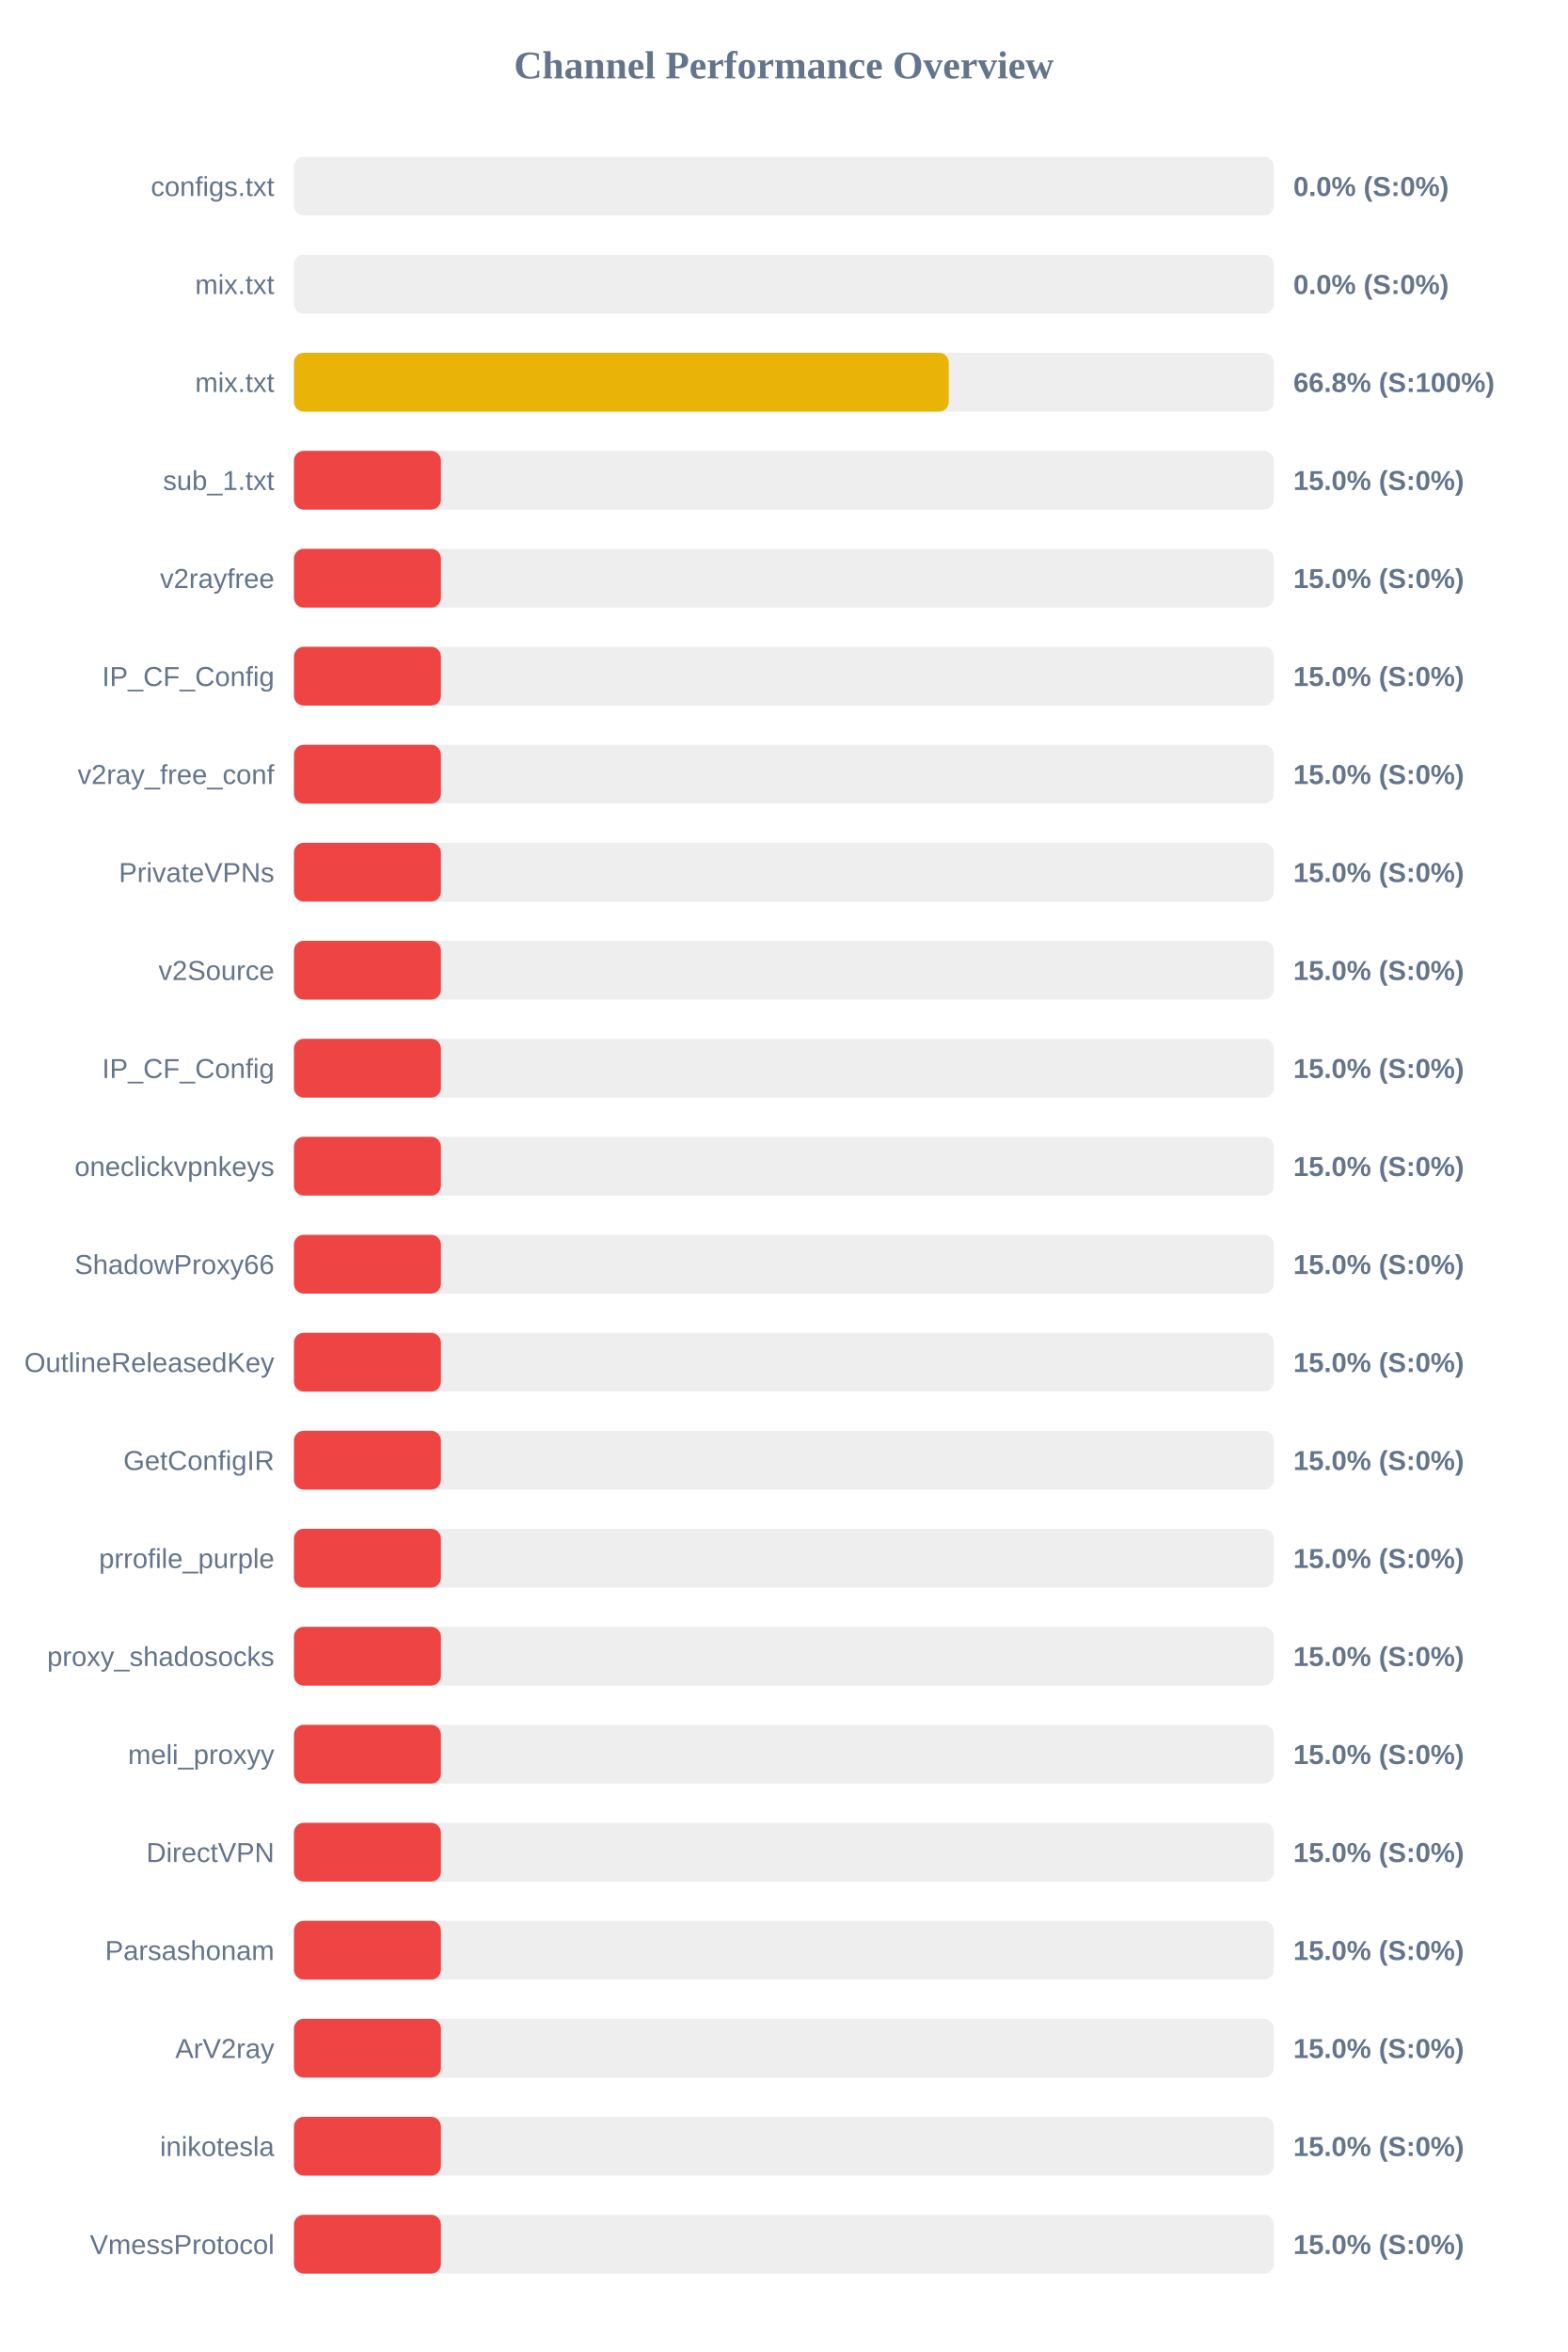
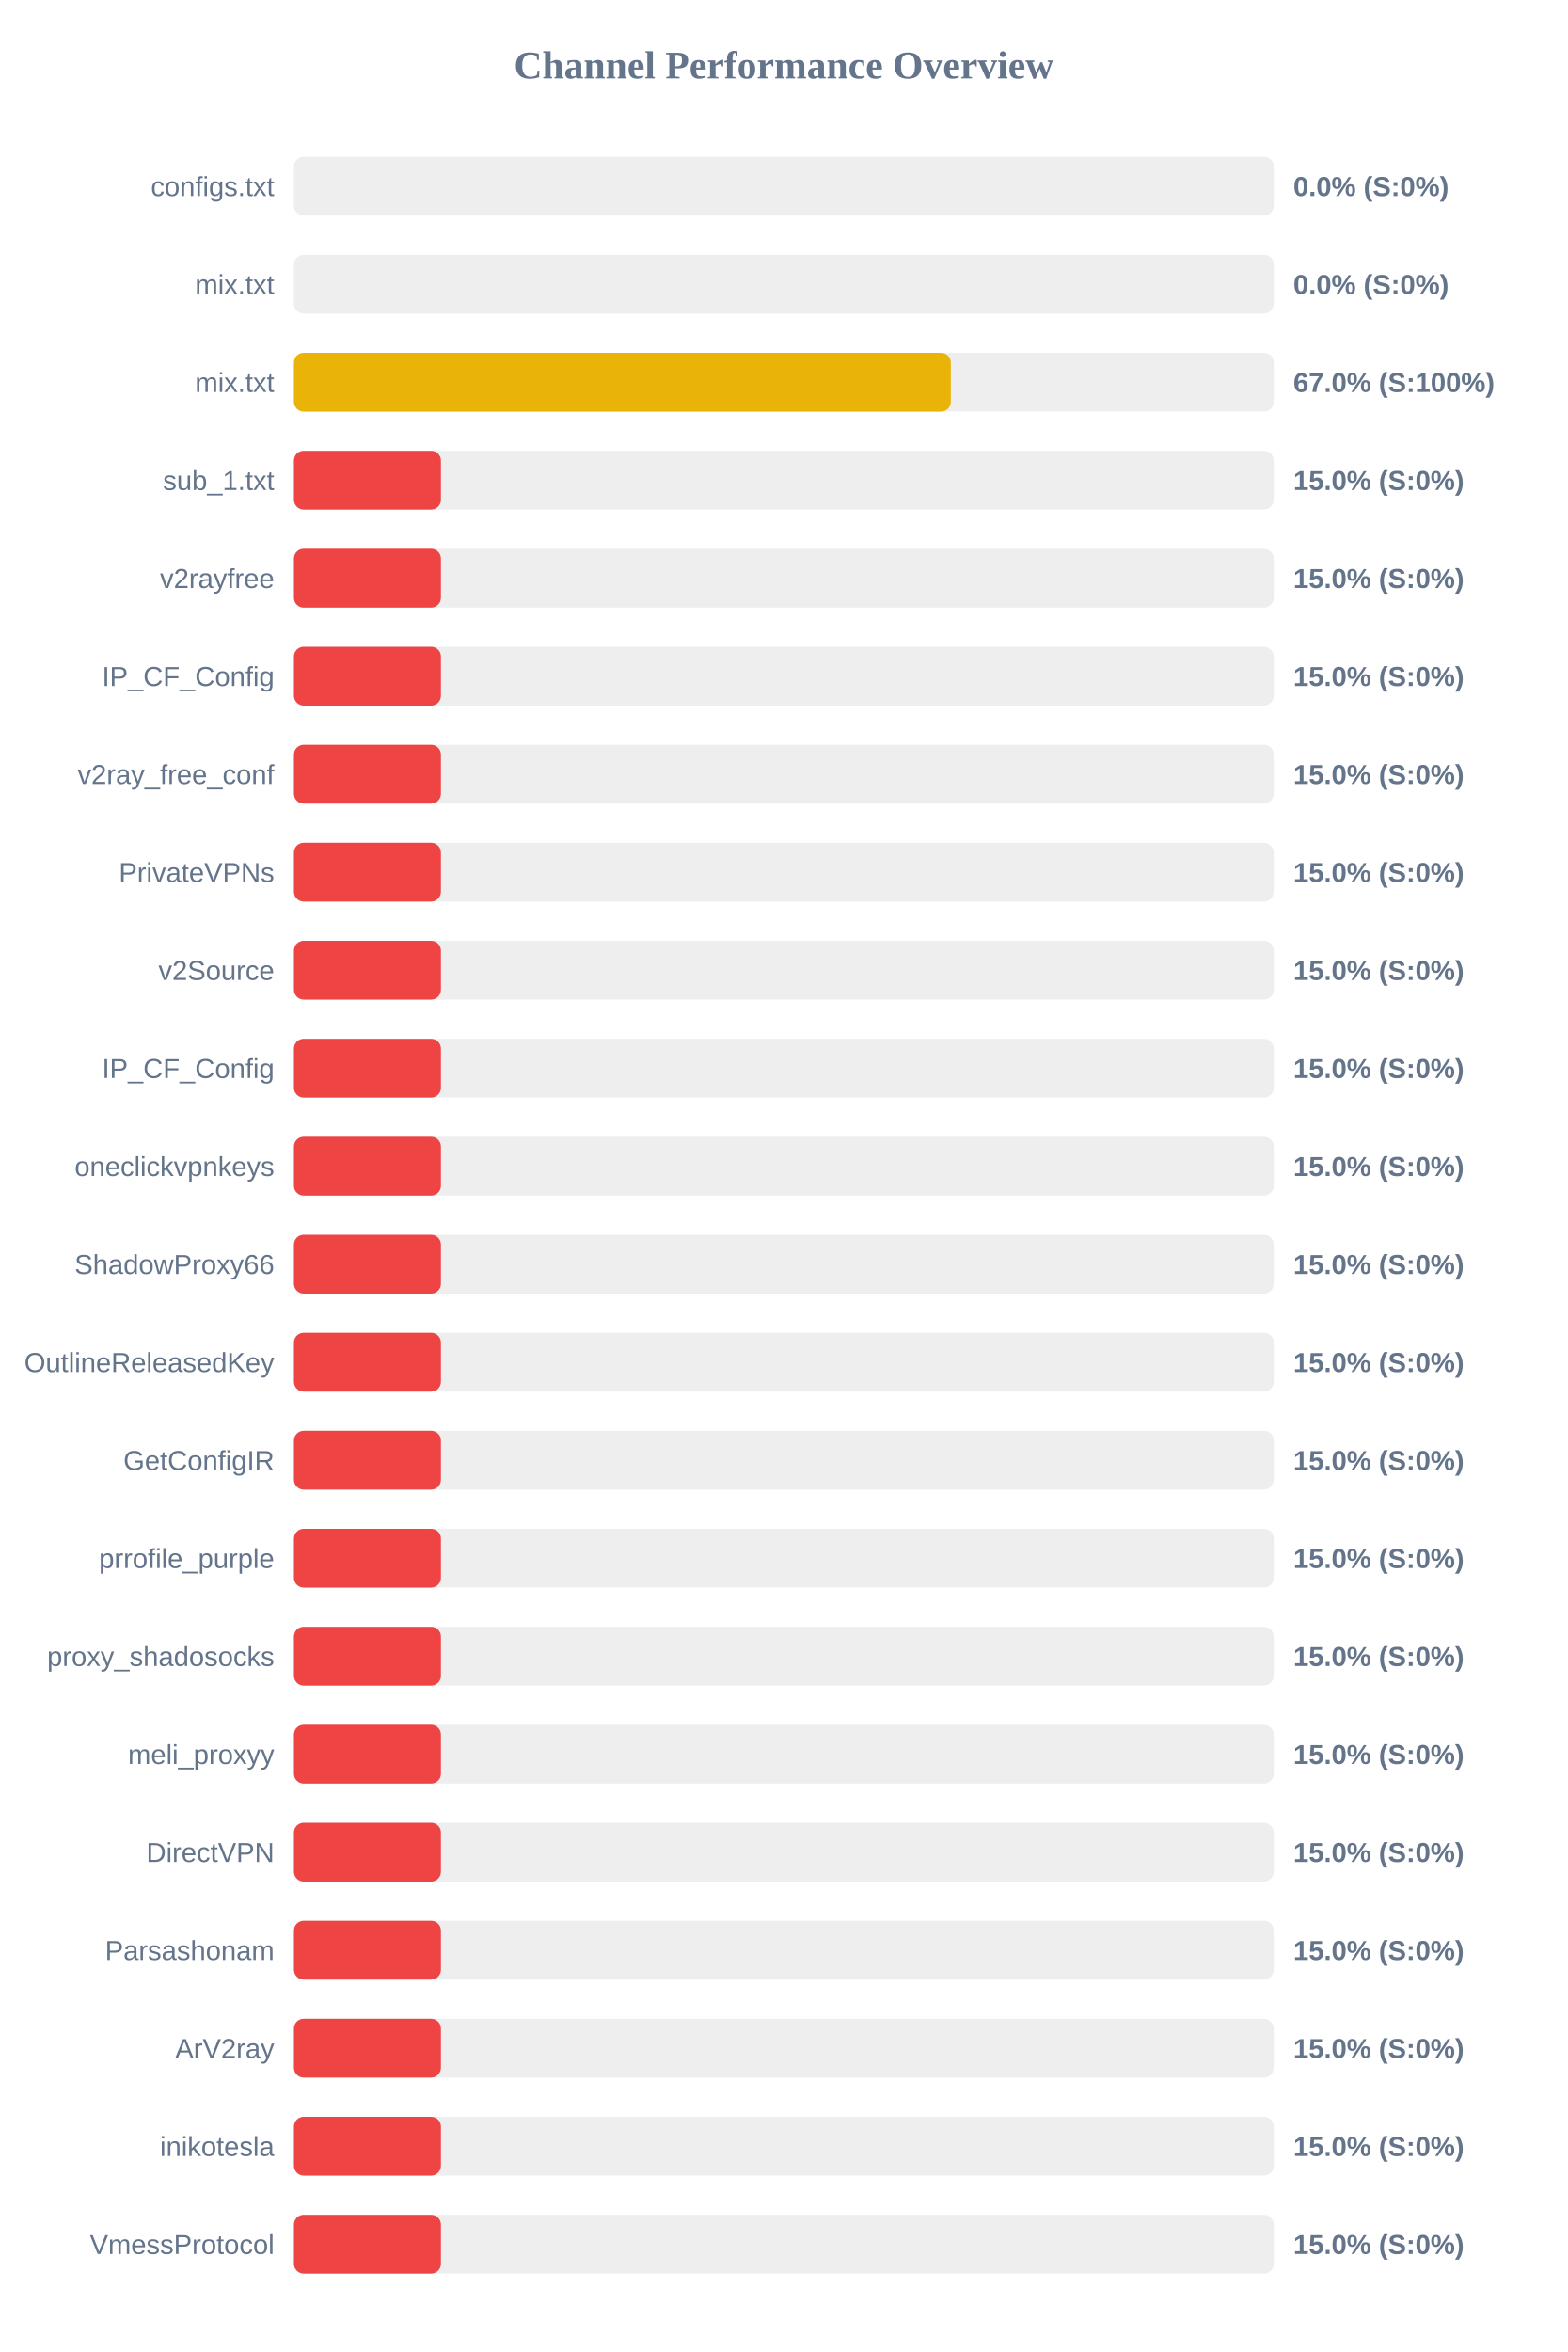
<svg xmlns="http://www.w3.org/2000/svg" width="800" height="1200" version="1.1">
  <style>
        .row { font: 14px Arial; fill: #64748b; }
        .score { font: bold 14px Arial; fill: #64748b; }
    </style>
  <text x="400" y="40" text-anchor="middle" font-size="20px" font-weight="bold" fill="#64748b">Channel Performance Overview</text>
  <rect x="150" y="80" width="500" height="30" fill="#eee" rx="5" />
  <rect x="150" y="80" width="0.0" height="30" fill="#ef4444" rx="5" />
  <text x="140" y="100" text-anchor="end" class="row">configs.txt</text>
  <text x="660" y="100" text-anchor="start" class="score">0.0% (S:0%)</text>
  <rect x="150" y="130" width="500" height="30" fill="#eee" rx="5" />
  <rect x="150" y="130" width="0.0" height="30" fill="#ef4444" rx="5" />
  <text x="140" y="150" text-anchor="end" class="row">mix.txt</text>
  <text x="660" y="150" text-anchor="start" class="score">0.0% (S:0%)</text>
  <rect x="150" y="180" width="500" height="30" fill="#eee" rx="5" />
-   <rect x="150" y="180" width="334.15" height="30" fill="#eab308" rx="5" />
+   <rect x="150" y="180" width="335.2" height="30" fill="#eab308" rx="5" />
  <text x="140" y="200" text-anchor="end" class="row">mix.txt</text>
-   <text x="660" y="200" text-anchor="start" class="score">66.8% (S:100%)</text>
+   <text x="660" y="200" text-anchor="start" class="score">67.0% (S:100%)</text>
  <rect x="150" y="230" width="500" height="30" fill="#eee" rx="5" />
  <rect x="150" y="230" width="75.0" height="30" fill="#ef4444" rx="5" />
  <text x="140" y="250" text-anchor="end" class="row">sub_1.txt</text>
  <text x="660" y="250" text-anchor="start" class="score">15.0% (S:0%)</text>
  <rect x="150" y="280" width="500" height="30" fill="#eee" rx="5" />
  <rect x="150" y="280" width="75.0" height="30" fill="#ef4444" rx="5" />
  <text x="140" y="300" text-anchor="end" class="row">v2rayfree</text>
  <text x="660" y="300" text-anchor="start" class="score">15.0% (S:0%)</text>
  <rect x="150" y="330" width="500" height="30" fill="#eee" rx="5" />
  <rect x="150" y="330" width="75.0" height="30" fill="#ef4444" rx="5" />
  <text x="140" y="350" text-anchor="end" class="row">IP_CF_Config</text>
  <text x="660" y="350" text-anchor="start" class="score">15.0% (S:0%)</text>
  <rect x="150" y="380" width="500" height="30" fill="#eee" rx="5" />
  <rect x="150" y="380" width="75.0" height="30" fill="#ef4444" rx="5" />
  <text x="140" y="400" text-anchor="end" class="row">v2ray_free_conf</text>
  <text x="660" y="400" text-anchor="start" class="score">15.0% (S:0%)</text>
  <rect x="150" y="430" width="500" height="30" fill="#eee" rx="5" />
  <rect x="150" y="430" width="75.0" height="30" fill="#ef4444" rx="5" />
  <text x="140" y="450" text-anchor="end" class="row">PrivateVPNs</text>
  <text x="660" y="450" text-anchor="start" class="score">15.0% (S:0%)</text>
  <rect x="150" y="480" width="500" height="30" fill="#eee" rx="5" />
  <rect x="150" y="480" width="75.0" height="30" fill="#ef4444" rx="5" />
  <text x="140" y="500" text-anchor="end" class="row">v2Source</text>
  <text x="660" y="500" text-anchor="start" class="score">15.0% (S:0%)</text>
  <rect x="150" y="530" width="500" height="30" fill="#eee" rx="5" />
  <rect x="150" y="530" width="75.0" height="30" fill="#ef4444" rx="5" />
  <text x="140" y="550" text-anchor="end" class="row">IP_CF_Config</text>
  <text x="660" y="550" text-anchor="start" class="score">15.0% (S:0%)</text>
  <rect x="150" y="580" width="500" height="30" fill="#eee" rx="5" />
  <rect x="150" y="580" width="75.0" height="30" fill="#ef4444" rx="5" />
  <text x="140" y="600" text-anchor="end" class="row">oneclickvpnkeys</text>
  <text x="660" y="600" text-anchor="start" class="score">15.0% (S:0%)</text>
  <rect x="150" y="630" width="500" height="30" fill="#eee" rx="5" />
  <rect x="150" y="630" width="75.0" height="30" fill="#ef4444" rx="5" />
  <text x="140" y="650" text-anchor="end" class="row">ShadowProxy66</text>
  <text x="660" y="650" text-anchor="start" class="score">15.0% (S:0%)</text>
  <rect x="150" y="680" width="500" height="30" fill="#eee" rx="5" />
  <rect x="150" y="680" width="75.0" height="30" fill="#ef4444" rx="5" />
  <text x="140" y="700" text-anchor="end" class="row">OutlineReleasedKey</text>
  <text x="660" y="700" text-anchor="start" class="score">15.0% (S:0%)</text>
  <rect x="150" y="730" width="500" height="30" fill="#eee" rx="5" />
  <rect x="150" y="730" width="75.0" height="30" fill="#ef4444" rx="5" />
  <text x="140" y="750" text-anchor="end" class="row">GetConfigIR</text>
  <text x="660" y="750" text-anchor="start" class="score">15.0% (S:0%)</text>
  <rect x="150" y="780" width="500" height="30" fill="#eee" rx="5" />
  <rect x="150" y="780" width="75.0" height="30" fill="#ef4444" rx="5" />
  <text x="140" y="800" text-anchor="end" class="row">prrofile_purple</text>
  <text x="660" y="800" text-anchor="start" class="score">15.0% (S:0%)</text>
  <rect x="150" y="830" width="500" height="30" fill="#eee" rx="5" />
  <rect x="150" y="830" width="75.0" height="30" fill="#ef4444" rx="5" />
  <text x="140" y="850" text-anchor="end" class="row">proxy_shadosocks</text>
  <text x="660" y="850" text-anchor="start" class="score">15.0% (S:0%)</text>
  <rect x="150" y="880" width="500" height="30" fill="#eee" rx="5" />
  <rect x="150" y="880" width="75.0" height="30" fill="#ef4444" rx="5" />
  <text x="140" y="900" text-anchor="end" class="row">meli_proxyy</text>
  <text x="660" y="900" text-anchor="start" class="score">15.0% (S:0%)</text>
  <rect x="150" y="930" width="500" height="30" fill="#eee" rx="5" />
  <rect x="150" y="930" width="75.0" height="30" fill="#ef4444" rx="5" />
  <text x="140" y="950" text-anchor="end" class="row">DirectVPN</text>
  <text x="660" y="950" text-anchor="start" class="score">15.0% (S:0%)</text>
  <rect x="150" y="980" width="500" height="30" fill="#eee" rx="5" />
  <rect x="150" y="980" width="75.0" height="30" fill="#ef4444" rx="5" />
  <text x="140" y="1000" text-anchor="end" class="row">Parsashonam</text>
  <text x="660" y="1000" text-anchor="start" class="score">15.0% (S:0%)</text>
  <rect x="150" y="1030" width="500" height="30" fill="#eee" rx="5" />
  <rect x="150" y="1030" width="75.0" height="30" fill="#ef4444" rx="5" />
  <text x="140" y="1050" text-anchor="end" class="row">ArV2ray</text>
  <text x="660" y="1050" text-anchor="start" class="score">15.0% (S:0%)</text>
  <rect x="150" y="1080" width="500" height="30" fill="#eee" rx="5" />
  <rect x="150" y="1080" width="75.0" height="30" fill="#ef4444" rx="5" />
  <text x="140" y="1100" text-anchor="end" class="row">inikotesla</text>
  <text x="660" y="1100" text-anchor="start" class="score">15.0% (S:0%)</text>
  <rect x="150" y="1130" width="500" height="30" fill="#eee" rx="5" />
  <rect x="150" y="1130" width="75.0" height="30" fill="#ef4444" rx="5" />
  <text x="140" y="1150" text-anchor="end" class="row">VmessProtocol</text>
  <text x="660" y="1150" text-anchor="start" class="score">15.0% (S:0%)</text>
</svg>
